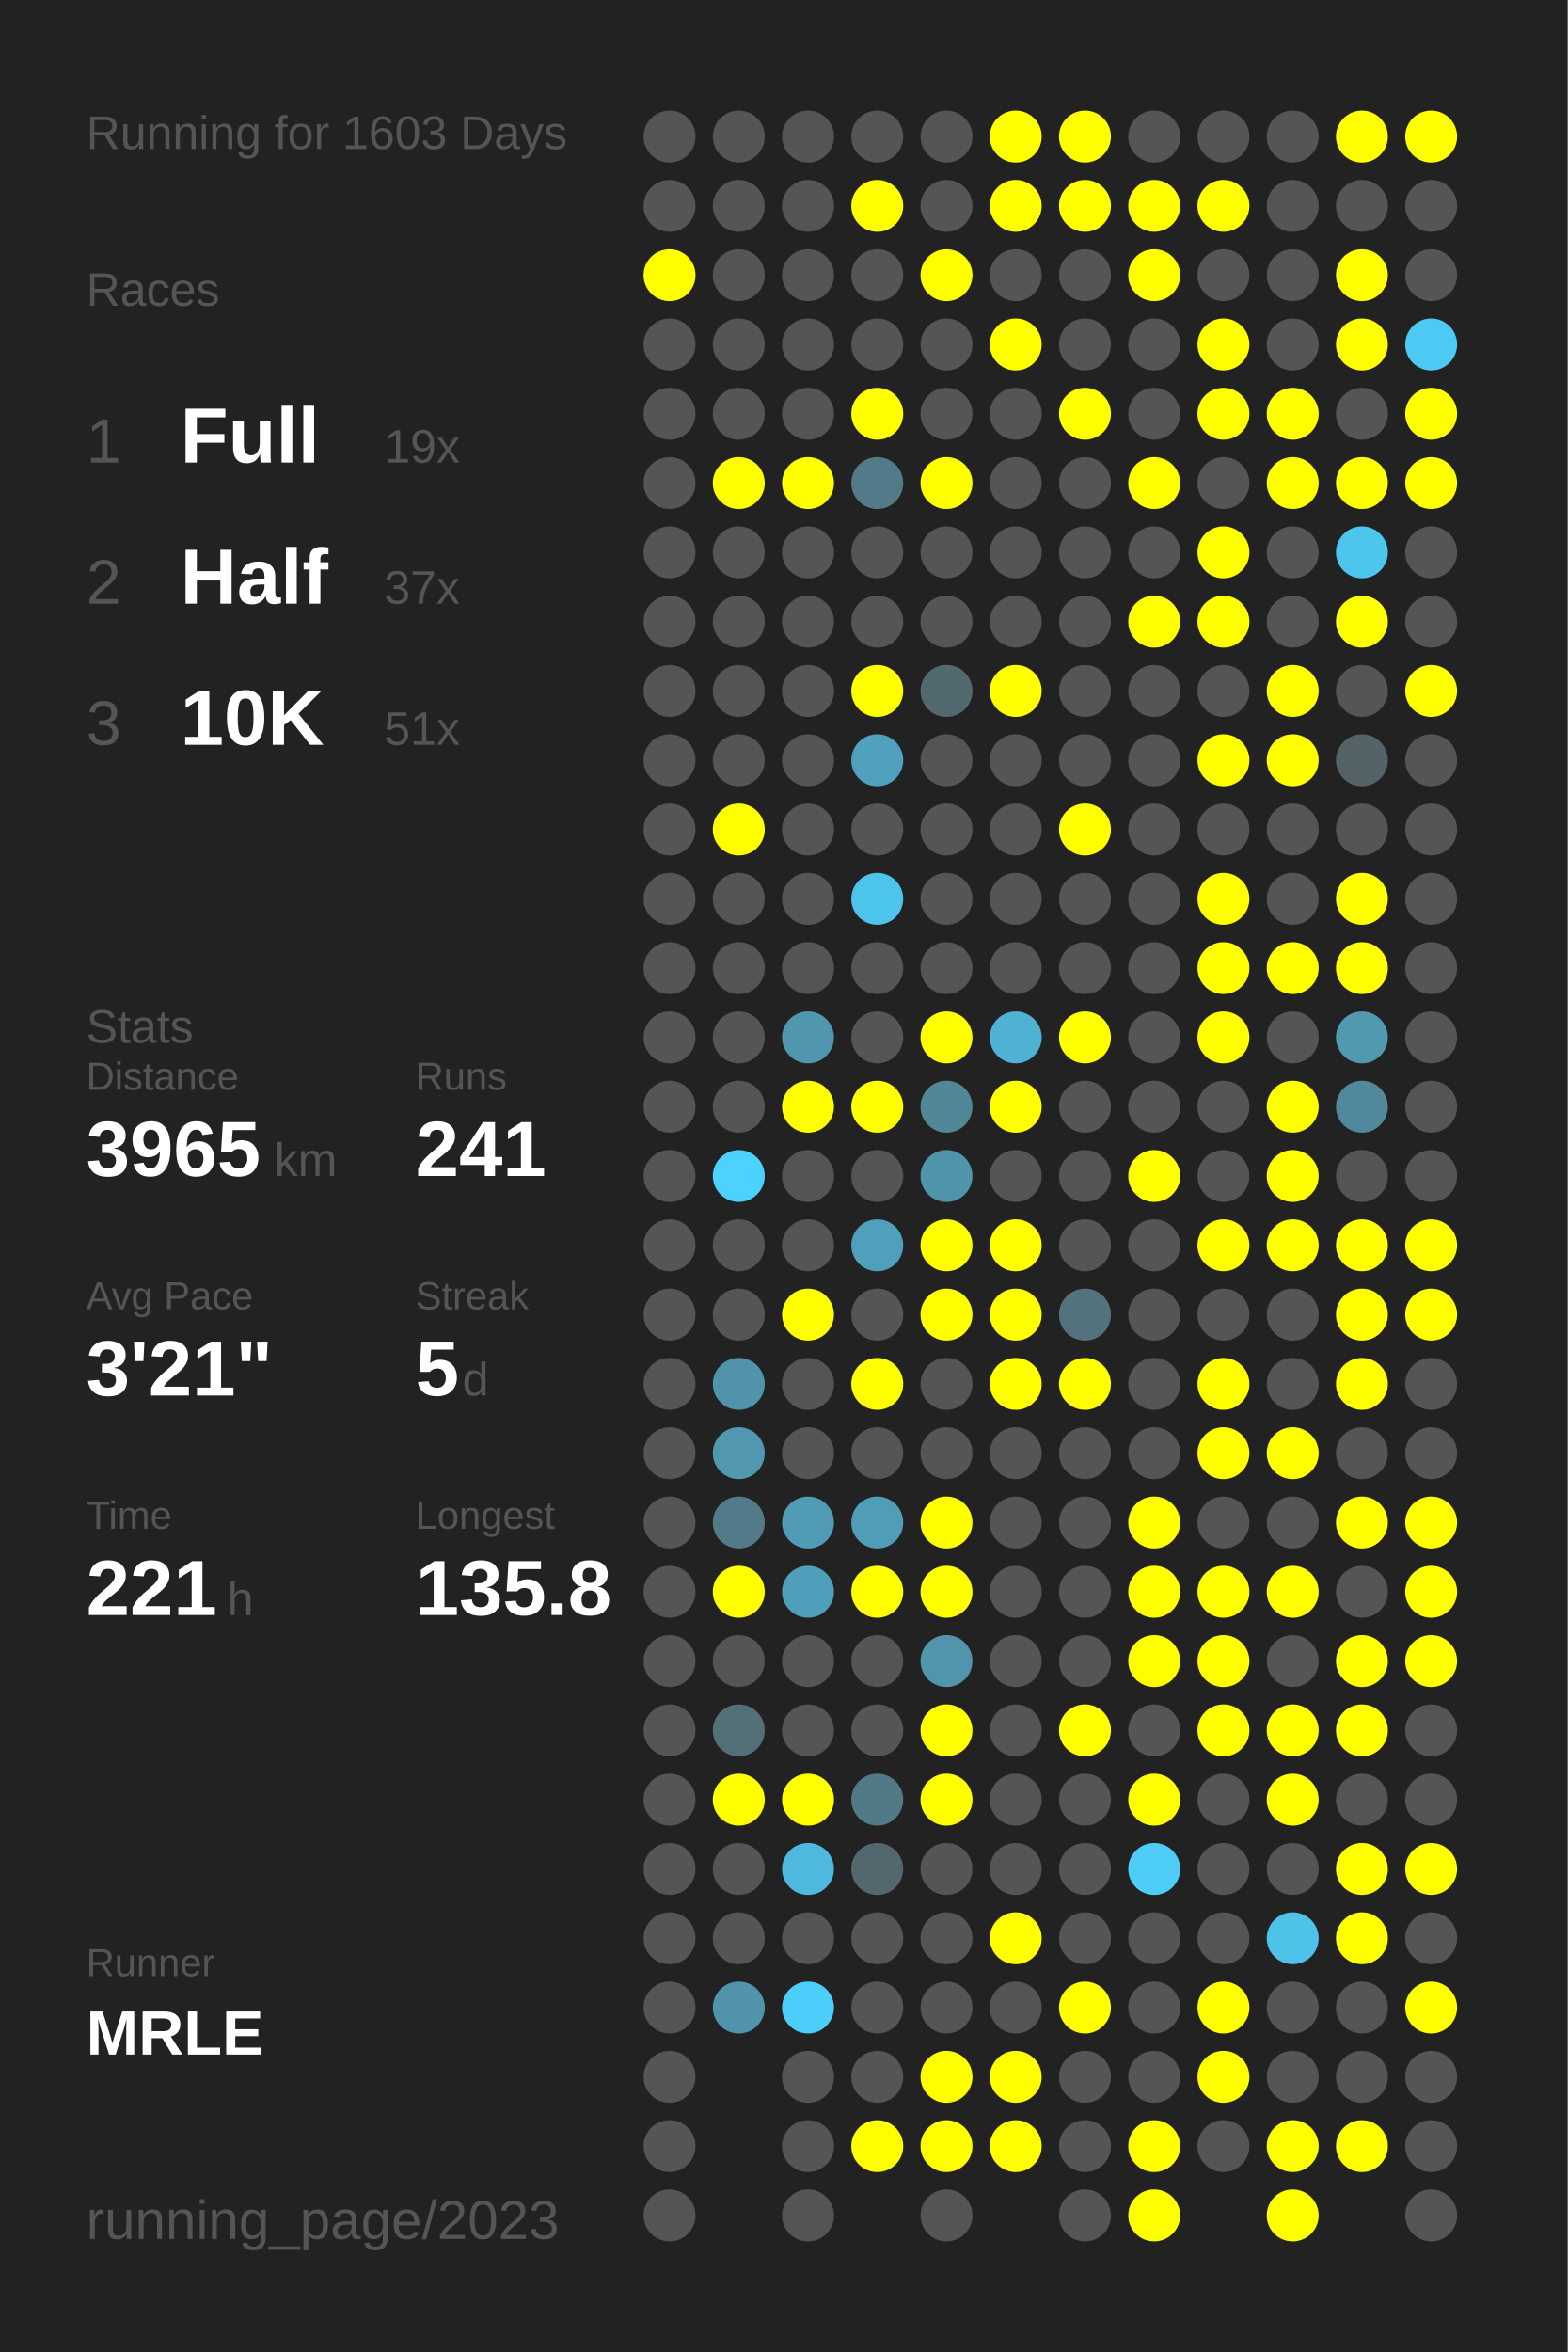
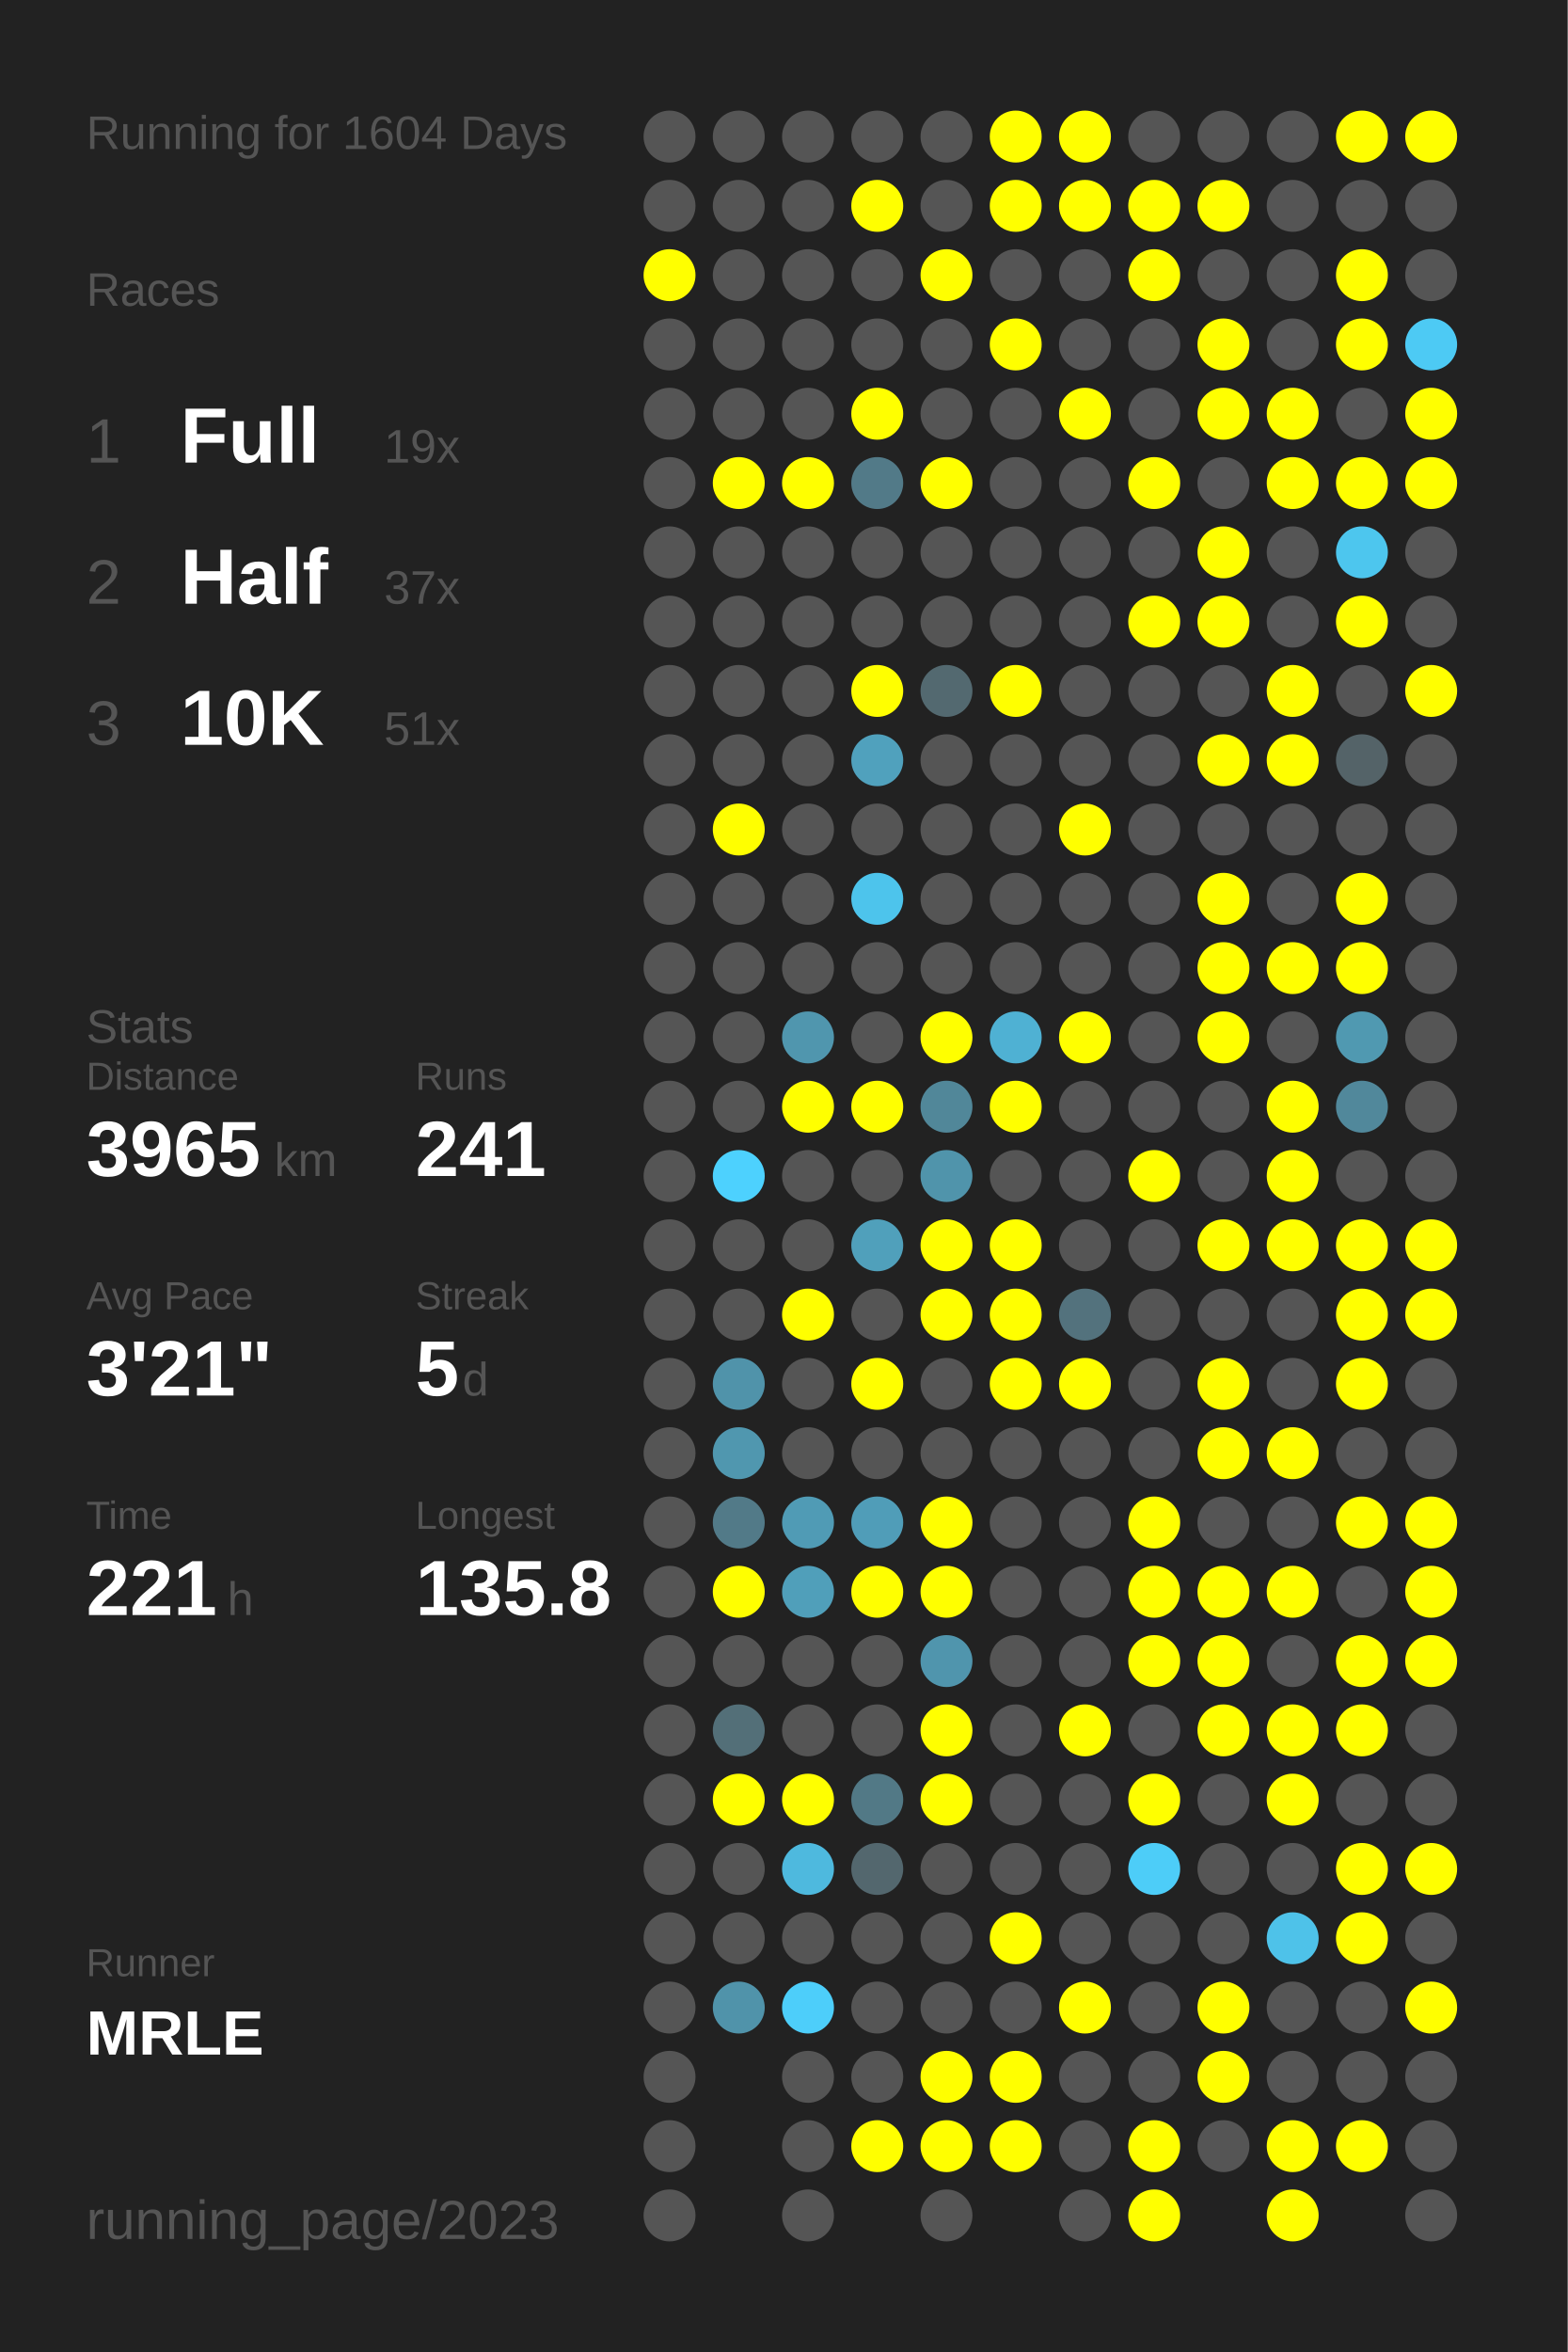
<svg xmlns="http://www.w3.org/2000/svg" baseProfile="full" height="300mm" version="1.1" viewBox="0,0,200,300" width="200mm">
  <defs />
  <rect fill="#222222" height="300" width="200" x="0" y="0" />
-   <text fill="#555555" style="font-size:6px; font-family:Arial;" x="11" y="19">Running for 1603 Days</text>
+   <text fill="#555555" style="font-size:6px; font-family:Arial;" x="11" y="19">Running for 1604 Days</text>
  <text fill="#555555" style="font-size:6px; font-family:Arial;" x="11" y="39">Races</text>
  <text fill="#555555" style="font-size:8px; font-family:Arial;" x="11" y="59">1</text>
  <text fill="#FFFFFF" style="font-size:10px; font-family:Arial; font-weight:bold;" x="23" y="59">Full</text>
  <text fill="#555555" style="font-size:6px; font-family:Arial;" x="49" y="59">19x</text>
  <text fill="#555555" style="font-size:8px; font-family:Arial;" x="11" y="77">2</text>
  <text fill="#FFFFFF" style="font-size:10px; font-family:Arial; font-weight:bold;" x="23" y="77">Half</text>
  <text fill="#555555" style="font-size:6px; font-family:Arial;" x="49" y="77">37x</text>
  <text fill="#555555" style="font-size:8px; font-family:Arial;" x="11" y="95">3</text>
  <text fill="#FFFFFF" style="font-size:10px; font-family:Arial; font-weight:bold;" x="23" y="95">10K</text>
  <text fill="#555555" style="font-size:6px; font-family:Arial;" x="49" y="95">51x</text>
  <text fill="#555555" style="font-size:6px; font-family:Arial;" x="11" y="133">Stats</text>
  <text fill="#555555" style="font-size:5px; font-family:Arial;" x="11" y="139">Distance</text>
  <text fill="#FFFFFF" style="font-size:10px; font-family:Arial; font-weight:bold;" x="11" y="150">3965</text>
  <text fill="#555555" style="font-size:6px; font-family:Arial;" x="35" y="150">km</text>
  <text fill="#555555" style="font-size:5px; font-family:Arial;" x="53" y="139">Runs</text>
  <text fill="#FFFFFF" style="font-size:10px; font-family:Arial; font-weight:bold;" x="53" y="150">241</text>
  <text fill="#555555" style="font-size:5px; font-family:Arial;" x="11" y="167">Avg Pace</text>
  <text fill="#FFFFFF" style="font-size:10px; font-family:Arial; font-weight:bold;" x="11" y="178">3'21"</text>
  <text fill="#555555" style="font-size:5px; font-family:Arial;" x="53" y="167">Streak</text>
  <text fill="#FFFFFF" style="font-size:10px; font-family:Arial; font-weight:bold;" x="53" y="178">5</text>
  <text fill="#555555" style="font-size:6px; font-family:Arial;" x="59" y="178">d</text>
  <text fill="#555555" style="font-size:5px; font-family:Arial;" x="11" y="195">Time</text>
  <text fill="#FFFFFF" style="font-size:10px; font-family:Arial; font-weight:bold;" x="11" y="206">221</text>
  <text fill="#555555" style="font-size:6px; font-family:Arial;" x="29" y="206">h</text>
  <text fill="#555555" style="font-size:5px; font-family:Arial;" x="53" y="195">Longest</text>
  <text fill="#FFFFFF" style="font-size:10px; font-family:Arial; font-weight:bold;" x="53" y="206">135.8</text>
  <text fill="#555555" style="font-size:5px; font-family:Arial;" x="11" y="252.065">Runner</text>
  <text fill="#FFFFFF" style="font-size:8px; font-family:Arial; font-weight:bold;" x="11" y="262.065">MRLE</text>
  <text fill="#555555" style="font-size:7px; font-family:Arial;" x="11" y="285.581">running_page/2023</text>
  <circle cx="85.417" cy="17.419" fill="#555555" r="3.312" />
  <circle cx="85.417" cy="26.258" fill="#555555" r="3.312" />
  <circle cx="85.417" cy="35.097" fill="#FFFF00" r="3.312" />
  <circle cx="85.417" cy="43.935" fill="#555555" r="3.312" />
  <circle cx="85.417" cy="52.774" fill="#555555" r="3.312" />
  <circle cx="85.417" cy="61.613" fill="#555555" r="3.312" />
  <circle cx="85.417" cy="70.452" fill="#555555" r="3.312" />
  <circle cx="85.417" cy="79.29" fill="#555555" r="3.312" />
  <circle cx="85.417" cy="88.129" fill="#555555" r="3.312" />
  <circle cx="85.417" cy="96.968" fill="#555555" r="3.312" />
  <circle cx="85.417" cy="105.806" fill="#555555" r="3.312" />
  <circle cx="85.417" cy="114.645" fill="#555555" r="3.312" />
  <circle cx="85.417" cy="123.484" fill="#555555" r="3.312" />
  <circle cx="85.417" cy="132.323" fill="#555555" r="3.312" />
  <circle cx="85.417" cy="141.161" fill="#555555" r="3.312" />
  <circle cx="85.417" cy="150" fill="#555555" r="3.312" />
  <circle cx="85.417" cy="158.839" fill="#555555" r="3.312" />
  <circle cx="85.417" cy="167.677" fill="#555555" r="3.312" />
  <circle cx="85.417" cy="176.516" fill="#555555" r="3.312" />
  <circle cx="85.417" cy="185.355" fill="#555555" r="3.312" />
  <circle cx="85.417" cy="194.194" fill="#555555" r="3.312" />
  <circle cx="85.417" cy="203.032" fill="#555555" r="3.312" />
  <circle cx="85.417" cy="211.871" fill="#555555" r="3.312" />
  <circle cx="85.417" cy="220.71" fill="#555555" r="3.312" />
  <circle cx="85.417" cy="229.548" fill="#555555" r="3.312" />
  <circle cx="85.417" cy="238.387" fill="#555555" r="3.312" />
  <circle cx="85.417" cy="247.226" fill="#555555" r="3.312" />
  <circle cx="85.417" cy="256.065" fill="#555555" r="3.312" />
  <circle cx="85.417" cy="264.903" fill="#555555" r="3.312" />
  <circle cx="85.417" cy="273.742" fill="#555555" r="3.312" />
  <circle cx="85.417" cy="282.581" fill="#555555" r="3.312" />
  <circle cx="94.25" cy="17.419" fill="#555555" r="3.312" />
  <circle cx="94.25" cy="26.258" fill="#555555" r="3.312" />
  <circle cx="94.25" cy="35.097" fill="#555555" r="3.312" />
  <circle cx="94.25" cy="43.935" fill="#555555" r="3.312" />
  <circle cx="94.25" cy="52.774" fill="#555555" r="3.312" />
  <circle cx="94.25" cy="61.613" fill="#FFFF00" r="3.312" />
  <circle cx="94.25" cy="70.452" fill="#555555" r="3.312" />
  <circle cx="94.25" cy="79.29" fill="#555555" r="3.312" />
  <circle cx="94.25" cy="88.129" fill="#555555" r="3.312" />
  <circle cx="94.25" cy="96.968" fill="#555555" r="3.312" />
  <circle cx="94.25" cy="105.806" fill="#FFFF00" r="3.312" />
  <circle cx="94.25" cy="114.645" fill="#555555" r="3.312" />
  <circle cx="94.25" cy="123.484" fill="#555555" r="3.312" />
  <circle cx="94.25" cy="132.323" fill="#555555" r="3.312" />
  <circle cx="94.25" cy="141.161" fill="#555555" r="3.312" />
  <circle cx="94.25" cy="150" fill="#4dd1fe" r="3.312" />
  <circle cx="94.25" cy="158.839" fill="#555555" r="3.312" />
  <circle cx="94.25" cy="167.677" fill="#555555" r="3.312" />
  <circle cx="94.25" cy="176.516" fill="#5093aa" r="3.312" />
  <circle cx="94.25" cy="185.355" fill="#5097af" r="3.312" />
  <circle cx="94.25" cy="194.194" fill="#527a88" r="3.312" />
  <circle cx="94.25" cy="203.032" fill="#FFFF00" r="3.312" />
  <circle cx="94.25" cy="211.871" fill="#555555" r="3.312" />
  <circle cx="94.25" cy="220.71" fill="#536f78" r="3.312" />
  <circle cx="94.25" cy="229.548" fill="#FFFF00" r="3.312" />
  <circle cx="94.25" cy="238.387" fill="#555555" r="3.312" />
  <circle cx="94.25" cy="247.226" fill="#555555" r="3.312" />
  <circle cx="94.25" cy="256.065" fill="#5093aa" r="3.312" />
  <circle cx="103.083" cy="17.419" fill="#555555" r="3.312" />
  <circle cx="103.083" cy="26.258" fill="#555555" r="3.312" />
  <circle cx="103.083" cy="35.097" fill="#555555" r="3.312" />
  <circle cx="103.083" cy="43.935" fill="#555555" r="3.312" />
  <circle cx="103.083" cy="52.774" fill="#555555" r="3.312" />
  <circle cx="103.083" cy="61.613" fill="#FFFF00" r="3.312" />
  <circle cx="103.083" cy="70.452" fill="#555555" r="3.312" />
  <circle cx="103.083" cy="79.29" fill="#555555" r="3.312" />
  <circle cx="103.083" cy="88.129" fill="#555555" r="3.312" />
  <circle cx="103.083" cy="96.968" fill="#555555" r="3.312" />
  <circle cx="103.083" cy="105.806" fill="#555555" r="3.312" />
  <circle cx="103.083" cy="114.645" fill="#555555" r="3.312" />
  <circle cx="103.083" cy="123.484" fill="#555555" r="3.312" />
  <circle cx="103.083" cy="132.323" fill="#5096ae" r="3.312" />
  <circle cx="103.083" cy="141.161" fill="#FFFF00" r="3.312" />
  <circle cx="103.083" cy="150" fill="#555555" r="3.312" />
  <circle cx="103.083" cy="158.839" fill="#555555" r="3.312" />
  <circle cx="103.083" cy="167.677" fill="#FFFF00" r="3.312" />
  <circle cx="103.083" cy="176.516" fill="#555555" r="3.312" />
  <circle cx="103.083" cy="185.355" fill="#555555" r="3.312" />
  <circle cx="103.083" cy="194.194" fill="#509bb5" r="3.312" />
  <circle cx="103.083" cy="203.032" fill="#509fba" r="3.312" />
  <circle cx="103.083" cy="211.871" fill="#555555" r="3.312" />
  <circle cx="103.083" cy="220.71" fill="#555555" r="3.312" />
  <circle cx="103.083" cy="229.548" fill="#FFFF00" r="3.312" />
  <circle cx="103.083" cy="238.387" fill="#4eb9de" r="3.312" />
  <circle cx="103.083" cy="247.226" fill="#555555" r="3.312" />
  <circle cx="103.083" cy="256.065" fill="#4dcefa" r="3.312" />
  <circle cx="103.083" cy="264.903" fill="#555555" r="3.312" />
  <circle cx="103.083" cy="273.742" fill="#555555" r="3.312" />
  <circle cx="103.083" cy="282.581" fill="#555555" r="3.312" />
  <circle cx="111.917" cy="17.419" fill="#555555" r="3.312" />
  <circle cx="111.917" cy="26.258" fill="#FFFF00" r="3.312" />
  <circle cx="111.917" cy="35.097" fill="#555555" r="3.312" />
  <circle cx="111.917" cy="43.935" fill="#555555" r="3.312" />
  <circle cx="111.917" cy="52.774" fill="#FFFF00" r="3.312" />
  <circle cx="111.917" cy="61.613" fill="#527a88" r="3.312" />
  <circle cx="111.917" cy="70.452" fill="#555555" r="3.312" />
  <circle cx="111.917" cy="79.29" fill="#555555" r="3.312" />
  <circle cx="111.917" cy="88.129" fill="#FFFF00" r="3.312" />
  <circle cx="111.917" cy="96.968" fill="#50a1bd" r="3.312" />
  <circle cx="111.917" cy="105.806" fill="#555555" r="3.312" />
  <circle cx="111.917" cy="114.645" fill="#4dc4ec" r="3.312" />
  <circle cx="111.917" cy="123.484" fill="#555555" r="3.312" />
  <circle cx="111.917" cy="132.323" fill="#555555" r="3.312" />
  <circle cx="111.917" cy="141.161" fill="#FFFF00" r="3.312" />
  <circle cx="111.917" cy="150" fill="#555555" r="3.312" />
  <circle cx="111.917" cy="158.839" fill="#50a0bb" r="3.312" />
  <circle cx="111.917" cy="167.677" fill="#555555" r="3.312" />
  <circle cx="111.917" cy="176.516" fill="#FFFF00" r="3.312" />
  <circle cx="111.917" cy="185.355" fill="#555555" r="3.312" />
  <circle cx="111.917" cy="194.194" fill="#509db8" r="3.312" />
  <circle cx="111.917" cy="203.032" fill="#FFFF00" r="3.312" />
  <circle cx="111.917" cy="211.871" fill="#555555" r="3.312" />
  <circle cx="111.917" cy="220.71" fill="#555555" r="3.312" />
  <circle cx="111.917" cy="229.548" fill="#527986" r="3.312" />
  <circle cx="111.917" cy="238.387" fill="#53676e" r="3.312" />
  <circle cx="111.917" cy="247.226" fill="#555555" r="3.312" />
  <circle cx="111.917" cy="256.065" fill="#555555" r="3.312" />
  <circle cx="111.917" cy="264.903" fill="#555555" r="3.312" />
  <circle cx="111.917" cy="273.742" fill="#FFFF00" r="3.312" />
  <circle cx="120.75" cy="17.419" fill="#555555" r="3.312" />
  <circle cx="120.75" cy="26.258" fill="#555555" r="3.312" />
  <circle cx="120.75" cy="35.097" fill="#FFFF00" r="3.312" />
  <circle cx="120.75" cy="43.935" fill="#555555" r="3.312" />
  <circle cx="120.75" cy="52.774" fill="#555555" r="3.312" />
  <circle cx="120.75" cy="61.613" fill="#FFFF00" r="3.312" />
  <circle cx="120.75" cy="70.452" fill="#555555" r="3.312" />
  <circle cx="120.75" cy="79.29" fill="#555555" r="3.312" />
  <circle cx="120.75" cy="88.129" fill="#536970" r="3.312" />
  <circle cx="120.75" cy="96.968" fill="#555555" r="3.312" />
  <circle cx="120.75" cy="105.806" fill="#555555" r="3.312" />
  <circle cx="120.75" cy="114.645" fill="#555555" r="3.312" />
  <circle cx="120.75" cy="123.484" fill="#555555" r="3.312" />
  <circle cx="120.75" cy="132.323" fill="#FFFF00" r="3.312" />
  <circle cx="120.75" cy="141.161" fill="#518799" r="3.312" />
  <circle cx="120.75" cy="150" fill="#5094ab" r="3.312" />
  <circle cx="120.75" cy="158.839" fill="#FFFF00" r="3.312" />
  <circle cx="120.75" cy="167.677" fill="#FFFF00" r="3.312" />
  <circle cx="120.75" cy="176.516" fill="#555555" r="3.312" />
  <circle cx="120.75" cy="185.355" fill="#555555" r="3.312" />
  <circle cx="120.75" cy="194.194" fill="#FFFF00" r="3.312" />
  <circle cx="120.75" cy="203.032" fill="#FFFF00" r="3.312" />
  <circle cx="120.75" cy="211.871" fill="#5095ad" r="3.312" />
  <circle cx="120.75" cy="220.71" fill="#FFFF00" r="3.312" />
  <circle cx="120.75" cy="229.548" fill="#FFFF00" r="3.312" />
  <circle cx="120.75" cy="238.387" fill="#555555" r="3.312" />
  <circle cx="120.75" cy="247.226" fill="#555555" r="3.312" />
  <circle cx="120.75" cy="256.065" fill="#555555" r="3.312" />
  <circle cx="120.75" cy="264.903" fill="#FFFF00" r="3.312" />
  <circle cx="120.75" cy="273.742" fill="#FFFF00" r="3.312" />
  <circle cx="120.75" cy="282.581" fill="#555555" r="3.312" />
  <circle cx="129.583" cy="17.419" fill="#FFFF00" r="3.312" />
  <circle cx="129.583" cy="26.258" fill="#FFFF00" r="3.312" />
  <circle cx="129.583" cy="35.097" fill="#555555" r="3.312" />
  <circle cx="129.583" cy="43.935" fill="#FFFF00" r="3.312" />
  <circle cx="129.583" cy="52.774" fill="#555555" r="3.312" />
  <circle cx="129.583" cy="61.613" fill="#555555" r="3.312" />
  <circle cx="129.583" cy="70.452" fill="#555555" r="3.312" />
  <circle cx="129.583" cy="79.29" fill="#555555" r="3.312" />
  <circle cx="129.583" cy="88.129" fill="#FFFF00" r="3.312" />
  <circle cx="129.583" cy="96.968" fill="#555555" r="3.312" />
  <circle cx="129.583" cy="105.806" fill="#555555" r="3.312" />
  <circle cx="129.583" cy="114.645" fill="#555555" r="3.312" />
  <circle cx="129.583" cy="123.484" fill="#555555" r="3.312" />
  <circle cx="129.583" cy="132.323" fill="#4fb1d3" r="3.312" />
  <circle cx="129.583" cy="141.161" fill="#FFFF00" r="3.312" />
  <circle cx="129.583" cy="150" fill="#555555" r="3.312" />
  <circle cx="129.583" cy="158.839" fill="#FFFF00" r="3.312" />
  <circle cx="129.583" cy="167.677" fill="#FFFF00" r="3.312" />
  <circle cx="129.583" cy="176.516" fill="#FFFF00" r="3.312" />
  <circle cx="129.583" cy="185.355" fill="#555555" r="3.312" />
  <circle cx="129.583" cy="194.194" fill="#555555" r="3.312" />
  <circle cx="129.583" cy="203.032" fill="#555555" r="3.312" />
  <circle cx="129.583" cy="211.871" fill="#555555" r="3.312" />
  <circle cx="129.583" cy="220.71" fill="#555555" r="3.312" />
  <circle cx="129.583" cy="229.548" fill="#555555" r="3.312" />
  <circle cx="129.583" cy="238.387" fill="#555555" r="3.312" />
  <circle cx="129.583" cy="247.226" fill="#FFFF00" r="3.312" />
  <circle cx="129.583" cy="256.065" fill="#555555" r="3.312" />
  <circle cx="129.583" cy="264.903" fill="#FFFF00" r="3.312" />
  <circle cx="129.583" cy="273.742" fill="#FFFF00" r="3.312" />
  <circle cx="138.417" cy="17.419" fill="#FFFF00" r="3.312" />
  <circle cx="138.417" cy="26.258" fill="#FFFF00" r="3.312" />
  <circle cx="138.417" cy="35.097" fill="#555555" r="3.312" />
  <circle cx="138.417" cy="43.935" fill="#555555" r="3.312" />
  <circle cx="138.417" cy="52.774" fill="#FFFF00" r="3.312" />
  <circle cx="138.417" cy="61.613" fill="#555555" r="3.312" />
  <circle cx="138.417" cy="70.452" fill="#555555" r="3.312" />
  <circle cx="138.417" cy="79.29" fill="#555555" r="3.312" />
  <circle cx="138.417" cy="88.129" fill="#555555" r="3.312" />
  <circle cx="138.417" cy="96.968" fill="#555555" r="3.312" />
  <circle cx="138.417" cy="105.806" fill="#FFFF00" r="3.312" />
  <circle cx="138.417" cy="114.645" fill="#555555" r="3.312" />
  <circle cx="138.417" cy="123.484" fill="#555555" r="3.312" />
  <circle cx="138.417" cy="132.323" fill="#FFFF00" r="3.312" />
  <circle cx="138.417" cy="141.161" fill="#555555" r="3.312" />
  <circle cx="138.417" cy="150" fill="#555555" r="3.312" />
  <circle cx="138.417" cy="158.839" fill="#555555" r="3.312" />
  <circle cx="138.417" cy="167.677" fill="#53727d" r="3.312" />
  <circle cx="138.417" cy="176.516" fill="#FFFF00" r="3.312" />
  <circle cx="138.417" cy="185.355" fill="#555555" r="3.312" />
  <circle cx="138.417" cy="194.194" fill="#555555" r="3.312" />
  <circle cx="138.417" cy="203.032" fill="#555555" r="3.312" />
  <circle cx="138.417" cy="211.871" fill="#555555" r="3.312" />
  <circle cx="138.417" cy="220.71" fill="#FFFF00" r="3.312" />
  <circle cx="138.417" cy="229.548" fill="#555555" r="3.312" />
  <circle cx="138.417" cy="238.387" fill="#555555" r="3.312" />
  <circle cx="138.417" cy="247.226" fill="#555555" r="3.312" />
  <circle cx="138.417" cy="256.065" fill="#FFFF00" r="3.312" />
  <circle cx="138.417" cy="264.903" fill="#555555" r="3.312" />
  <circle cx="138.417" cy="273.742" fill="#555555" r="3.312" />
  <circle cx="138.417" cy="282.581" fill="#555555" r="3.312" />
  <circle cx="147.25" cy="17.419" fill="#555555" r="3.312" />
  <circle cx="147.25" cy="26.258" fill="#FFFF00" r="3.312" />
  <circle cx="147.25" cy="35.097" fill="#FFFF00" r="3.312" />
  <circle cx="147.25" cy="43.935" fill="#555555" r="3.312" />
  <circle cx="147.25" cy="52.774" fill="#555555" r="3.312" />
  <circle cx="147.25" cy="61.613" fill="#FFFF00" r="3.312" />
  <circle cx="147.25" cy="70.452" fill="#555555" r="3.312" />
  <circle cx="147.25" cy="79.29" fill="#FFFF00" r="3.312" />
  <circle cx="147.25" cy="88.129" fill="#555555" r="3.312" />
  <circle cx="147.25" cy="96.968" fill="#555555" r="3.312" />
  <circle cx="147.25" cy="105.806" fill="#555555" r="3.312" />
  <circle cx="147.25" cy="114.645" fill="#555555" r="3.312" />
  <circle cx="147.25" cy="123.484" fill="#555555" r="3.312" />
  <circle cx="147.25" cy="132.323" fill="#555555" r="3.312" />
  <circle cx="147.25" cy="141.161" fill="#555555" r="3.312" />
  <circle cx="147.25" cy="150" fill="#FFFF00" r="3.312" />
  <circle cx="147.25" cy="158.839" fill="#555555" r="3.312" />
  <circle cx="147.25" cy="167.677" fill="#555555" r="3.312" />
  <circle cx="147.25" cy="176.516" fill="#555555" r="3.312" />
  <circle cx="147.25" cy="185.355" fill="#555555" r="3.312" />
  <circle cx="147.25" cy="194.194" fill="#FFFF00" r="3.312" />
  <circle cx="147.25" cy="203.032" fill="#FFFF00" r="3.312" />
  <circle cx="147.25" cy="211.871" fill="#FFFF00" r="3.312" />
  <circle cx="147.25" cy="220.71" fill="#555555" r="3.312" />
  <circle cx="147.25" cy="229.548" fill="#FFFF00" r="3.312" />
  <circle cx="147.25" cy="238.387" fill="#4dcdf8" r="3.312" />
  <circle cx="147.25" cy="247.226" fill="#555555" r="3.312" />
  <circle cx="147.25" cy="256.065" fill="#555555" r="3.312" />
  <circle cx="147.25" cy="264.903" fill="#555555" r="3.312" />
  <circle cx="147.25" cy="273.742" fill="#FFFF00" r="3.312" />
  <circle cx="147.25" cy="282.581" fill="#FFFF00" r="3.312" />
  <circle cx="156.083" cy="17.419" fill="#555555" r="3.312" />
  <circle cx="156.083" cy="26.258" fill="#FFFF00" r="3.312" />
  <circle cx="156.083" cy="35.097" fill="#555555" r="3.312" />
  <circle cx="156.083" cy="43.935" fill="#FFFF00" r="3.312" />
  <circle cx="156.083" cy="52.774" fill="#FFFF00" r="3.312" />
  <circle cx="156.083" cy="61.613" fill="#555555" r="3.312" />
  <circle cx="156.083" cy="70.452" fill="#FFFF00" r="3.312" />
  <circle cx="156.083" cy="79.29" fill="#FFFF00" r="3.312" />
  <circle cx="156.083" cy="88.129" fill="#555555" r="3.312" />
  <circle cx="156.083" cy="96.968" fill="#FFFF00" r="3.312" />
  <circle cx="156.083" cy="105.806" fill="#555555" r="3.312" />
  <circle cx="156.083" cy="114.645" fill="#FFFF00" r="3.312" />
  <circle cx="156.083" cy="123.484" fill="#FFFF00" r="3.312" />
  <circle cx="156.083" cy="132.323" fill="#FFFF00" r="3.312" />
  <circle cx="156.083" cy="141.161" fill="#555555" r="3.312" />
  <circle cx="156.083" cy="150" fill="#555555" r="3.312" />
  <circle cx="156.083" cy="158.839" fill="#FFFF00" r="3.312" />
  <circle cx="156.083" cy="167.677" fill="#555555" r="3.312" />
  <circle cx="156.083" cy="176.516" fill="#FFFF00" r="3.312" />
  <circle cx="156.083" cy="185.355" fill="#FFFF00" r="3.312" />
  <circle cx="156.083" cy="194.194" fill="#555555" r="3.312" />
  <circle cx="156.083" cy="203.032" fill="#FFFF00" r="3.312" />
  <circle cx="156.083" cy="211.871" fill="#FFFF00" r="3.312" />
  <circle cx="156.083" cy="220.71" fill="#FFFF00" r="3.312" />
  <circle cx="156.083" cy="229.548" fill="#555555" r="3.312" />
  <circle cx="156.083" cy="238.387" fill="#555555" r="3.312" />
  <circle cx="156.083" cy="247.226" fill="#555555" r="3.312" />
  <circle cx="156.083" cy="256.065" fill="#FFFF00" r="3.312" />
  <circle cx="156.083" cy="264.903" fill="#FFFF00" r="3.312" />
  <circle cx="156.083" cy="273.742" fill="#555555" r="3.312" />
  <circle cx="164.917" cy="17.419" fill="#555555" r="3.312" />
  <circle cx="164.917" cy="26.258" fill="#555555" r="3.312" />
  <circle cx="164.917" cy="35.097" fill="#555555" r="3.312" />
  <circle cx="164.917" cy="43.935" fill="#555555" r="3.312" />
  <circle cx="164.917" cy="52.774" fill="#FFFF00" r="3.312" />
  <circle cx="164.917" cy="61.613" fill="#FFFF00" r="3.312" />
  <circle cx="164.917" cy="70.452" fill="#555555" r="3.312" />
  <circle cx="164.917" cy="79.29" fill="#555555" r="3.312" />
  <circle cx="164.917" cy="88.129" fill="#FFFF00" r="3.312" />
  <circle cx="164.917" cy="96.968" fill="#FFFF00" r="3.312" />
  <circle cx="164.917" cy="105.806" fill="#555555" r="3.312" />
  <circle cx="164.917" cy="114.645" fill="#555555" r="3.312" />
  <circle cx="164.917" cy="123.484" fill="#FFFF00" r="3.312" />
  <circle cx="164.917" cy="132.323" fill="#555555" r="3.312" />
  <circle cx="164.917" cy="141.161" fill="#FFFF00" r="3.312" />
  <circle cx="164.917" cy="150" fill="#FFFF00" r="3.312" />
  <circle cx="164.917" cy="158.839" fill="#FFFF00" r="3.312" />
  <circle cx="164.917" cy="167.677" fill="#555555" r="3.312" />
  <circle cx="164.917" cy="176.516" fill="#555555" r="3.312" />
  <circle cx="164.917" cy="185.355" fill="#FFFF00" r="3.312" />
  <circle cx="164.917" cy="194.194" fill="#555555" r="3.312" />
  <circle cx="164.917" cy="203.032" fill="#FFFF00" r="3.312" />
  <circle cx="164.917" cy="211.871" fill="#555555" r="3.312" />
  <circle cx="164.917" cy="220.71" fill="#FFFF00" r="3.312" />
  <circle cx="164.917" cy="229.548" fill="#FFFF00" r="3.312" />
  <circle cx="164.917" cy="238.387" fill="#555555" r="3.312" />
  <circle cx="164.917" cy="247.226" fill="#4ec2e9" r="3.312" />
  <circle cx="164.917" cy="256.065" fill="#555555" r="3.312" />
  <circle cx="164.917" cy="264.903" fill="#555555" r="3.312" />
  <circle cx="164.917" cy="273.742" fill="#FFFF00" r="3.312" />
  <circle cx="164.917" cy="282.581" fill="#FFFF00" r="3.312" />
  <circle cx="173.75" cy="17.419" fill="#FFFF00" r="3.312" />
  <circle cx="173.75" cy="26.258" fill="#555555" r="3.312" />
  <circle cx="173.75" cy="35.097" fill="#FFFF00" r="3.312" />
  <circle cx="173.75" cy="43.935" fill="#FFFF00" r="3.312" />
  <circle cx="173.75" cy="52.774" fill="#555555" r="3.312" />
  <circle cx="173.75" cy="61.613" fill="#FFFF00" r="3.312" />
  <circle cx="173.75" cy="70.452" fill="#4dc6ee" r="3.312" />
  <circle cx="173.75" cy="79.29" fill="#FFFF00" r="3.312" />
  <circle cx="173.75" cy="88.129" fill="#555555" r="3.312" />
  <circle cx="173.75" cy="96.968" fill="#546368" r="3.312" />
  <circle cx="173.75" cy="105.806" fill="#555555" r="3.312" />
  <circle cx="173.75" cy="114.645" fill="#FFFF00" r="3.312" />
  <circle cx="173.75" cy="123.484" fill="#FFFF00" r="3.312" />
  <circle cx="173.75" cy="132.323" fill="#5099b1" r="3.312" />
  <circle cx="173.75" cy="141.161" fill="#51889b" r="3.312" />
  <circle cx="173.75" cy="150" fill="#555555" r="3.312" />
  <circle cx="173.75" cy="158.839" fill="#FFFF00" r="3.312" />
  <circle cx="173.75" cy="167.677" fill="#FFFF00" r="3.312" />
  <circle cx="173.75" cy="176.516" fill="#FFFF00" r="3.312" />
  <circle cx="173.75" cy="185.355" fill="#555555" r="3.312" />
  <circle cx="173.75" cy="194.194" fill="#FFFF00" r="3.312" />
  <circle cx="173.75" cy="203.032" fill="#555555" r="3.312" />
  <circle cx="173.75" cy="211.871" fill="#FFFF00" r="3.312" />
  <circle cx="173.75" cy="220.71" fill="#FFFF00" r="3.312" />
  <circle cx="173.75" cy="229.548" fill="#555555" r="3.312" />
  <circle cx="173.75" cy="238.387" fill="#FFFF00" r="3.312" />
  <circle cx="173.75" cy="247.226" fill="#FFFF00" r="3.312" />
  <circle cx="173.75" cy="256.065" fill="#555555" r="3.312" />
  <circle cx="173.75" cy="264.903" fill="#555555" r="3.312" />
  <circle cx="173.75" cy="273.742" fill="#FFFF00" r="3.312" />
  <circle cx="182.583" cy="17.419" fill="#FFFF00" r="3.312" />
  <circle cx="182.583" cy="26.258" fill="#555555" r="3.312" />
  <circle cx="182.583" cy="35.097" fill="#555555" r="3.312" />
  <circle cx="182.583" cy="43.935" fill="#4dcaf4" r="3.312" />
  <circle cx="182.583" cy="52.774" fill="#FFFF00" r="3.312" />
  <circle cx="182.583" cy="61.613" fill="#FFFF00" r="3.312" />
  <circle cx="182.583" cy="70.452" fill="#555555" r="3.312" />
  <circle cx="182.583" cy="79.29" fill="#555555" r="3.312" />
  <circle cx="182.583" cy="88.129" fill="#FFFF00" r="3.312" />
  <circle cx="182.583" cy="96.968" fill="#555555" r="3.312" />
  <circle cx="182.583" cy="105.806" fill="#555555" r="3.312" />
  <circle cx="182.583" cy="114.645" fill="#555555" r="3.312" />
  <circle cx="182.583" cy="123.484" fill="#555555" r="3.312" />
  <circle cx="182.583" cy="132.323" fill="#555555" r="3.312" />
  <circle cx="182.583" cy="141.161" fill="#555555" r="3.312" />
  <circle cx="182.583" cy="150" fill="#555555" r="3.312" />
  <circle cx="182.583" cy="158.839" fill="#FFFF00" r="3.312" />
  <circle cx="182.583" cy="167.677" fill="#FFFF00" r="3.312" />
  <circle cx="182.583" cy="176.516" fill="#555555" r="3.312" />
  <circle cx="182.583" cy="185.355" fill="#555555" r="3.312" />
  <circle cx="182.583" cy="194.194" fill="#FFFF00" r="3.312" />
  <circle cx="182.583" cy="203.032" fill="#FFFF00" r="3.312" />
  <circle cx="182.583" cy="211.871" fill="#FFFF00" r="3.312" />
  <circle cx="182.583" cy="220.71" fill="#555555" r="3.312" />
  <circle cx="182.583" cy="229.548" fill="#555555" r="3.312" />
  <circle cx="182.583" cy="238.387" fill="#FFFF00" r="3.312" />
  <circle cx="182.583" cy="247.226" fill="#555555" r="3.312" />
  <circle cx="182.583" cy="256.065" fill="#FFFF00" r="3.312" />
  <circle cx="182.583" cy="264.903" fill="#555555" r="3.312" />
  <circle cx="182.583" cy="273.742" fill="#555555" r="3.312" />
  <circle cx="182.583" cy="282.581" fill="#555555" r="3.312" />
</svg>
